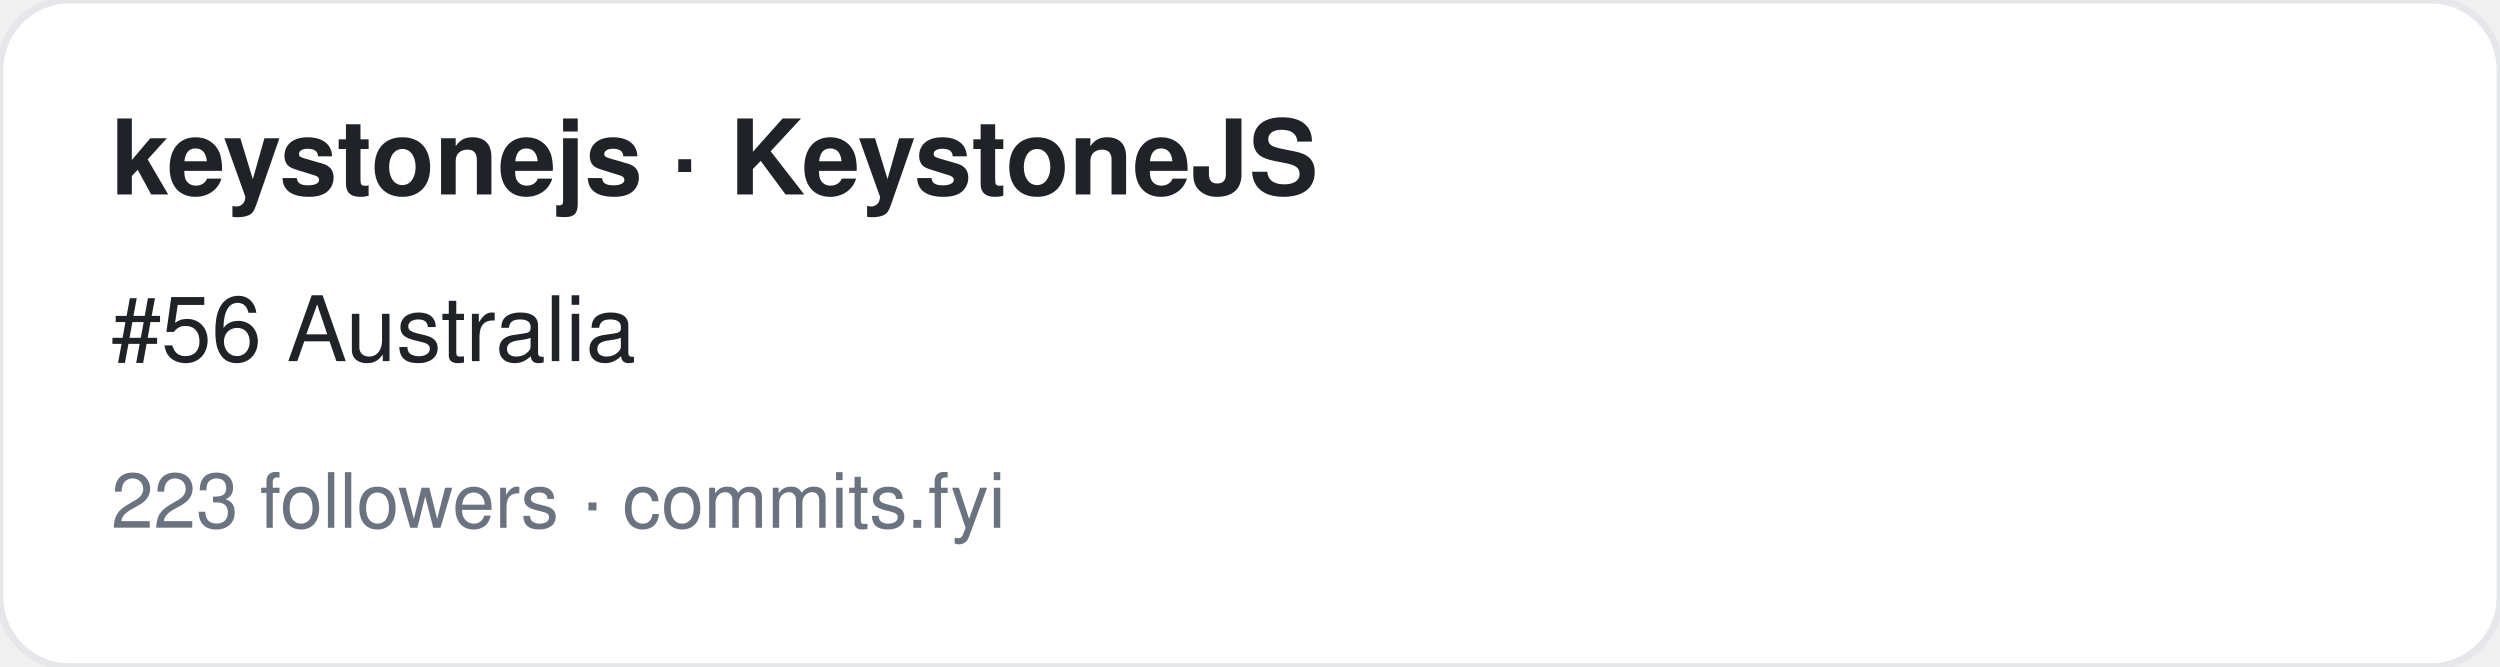
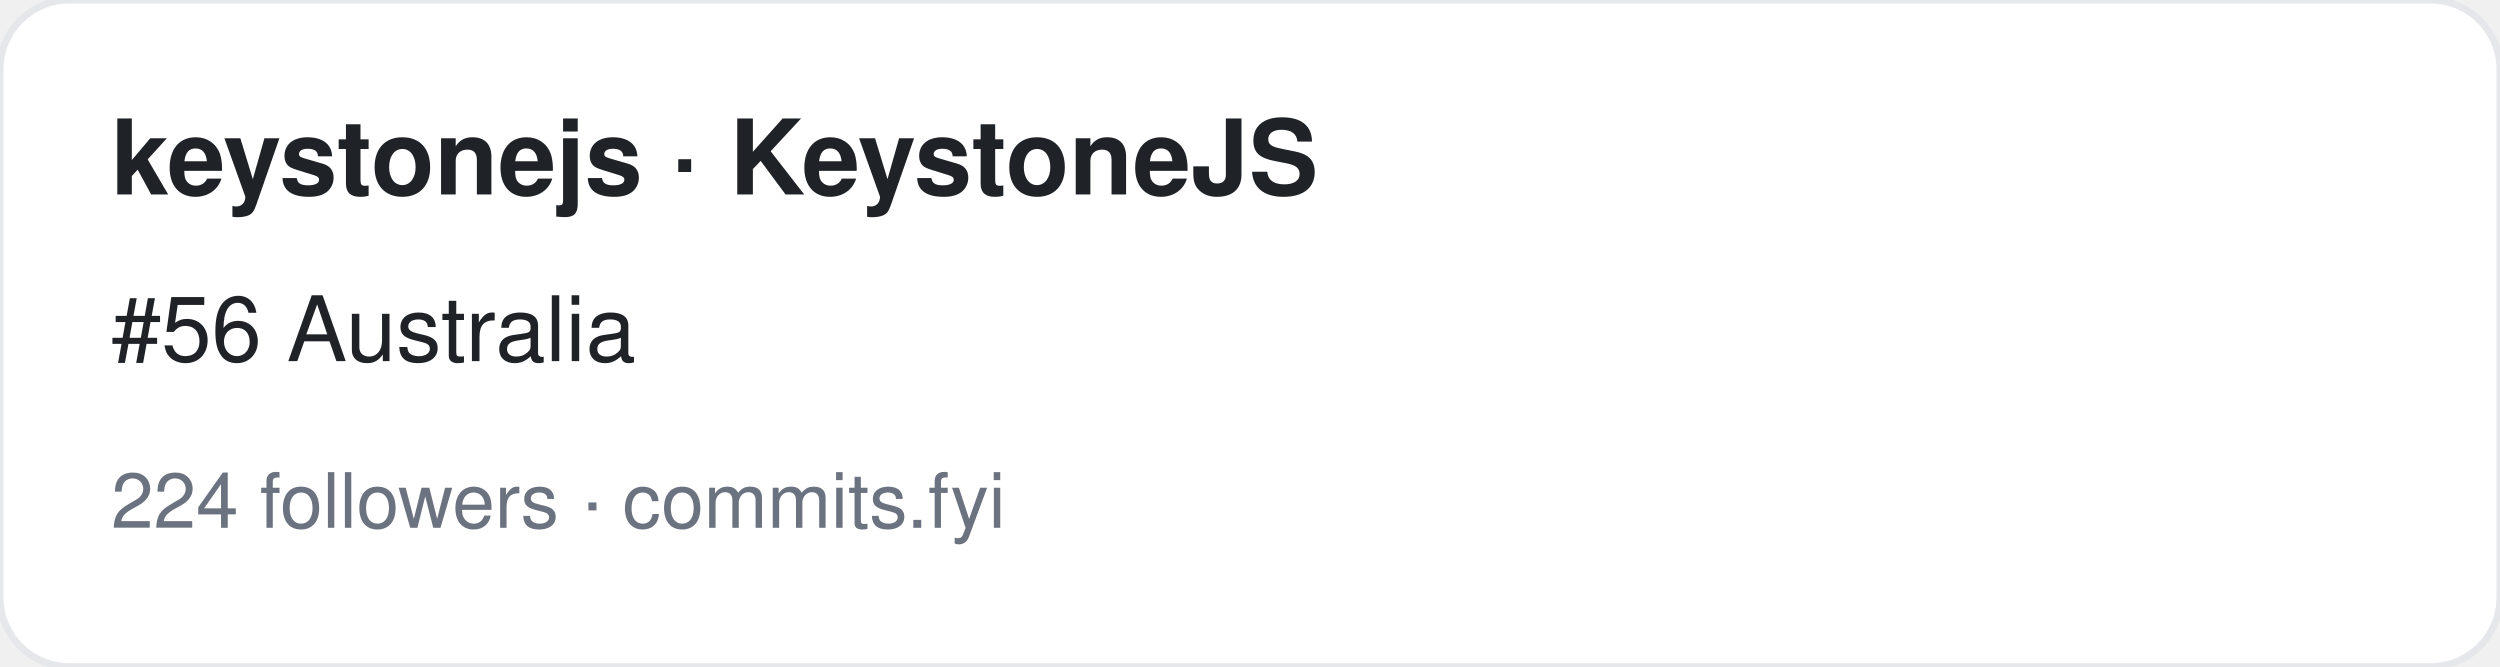
<svg xmlns="http://www.w3.org/2000/svg" width="360" height="96" viewBox="0 0 360 96" font-family="-apple-system,BlinkMacSystemFont,Segoe UI,Helvetica,Arial,sans-serif">
  <rect width="360" height="96" rx="10" fill="#ffffff" stroke="#e5e7eb" />
  <text x="16" y="28" font-size="15" font-weight="700" fill="#1f2328">keystonejs · KeystoneJS</text>
  <text x="16" y="52" font-size="13" fill="#1f2328">#56 Australia</text>
-   <text x="16" y="76" font-size="11" fill="#6b7280">223 followers · commits.fyi</text>
+   <text x="16" y="76" font-size="11" fill="#6b7280">224 followers · commits.fyi</text>
</svg>
